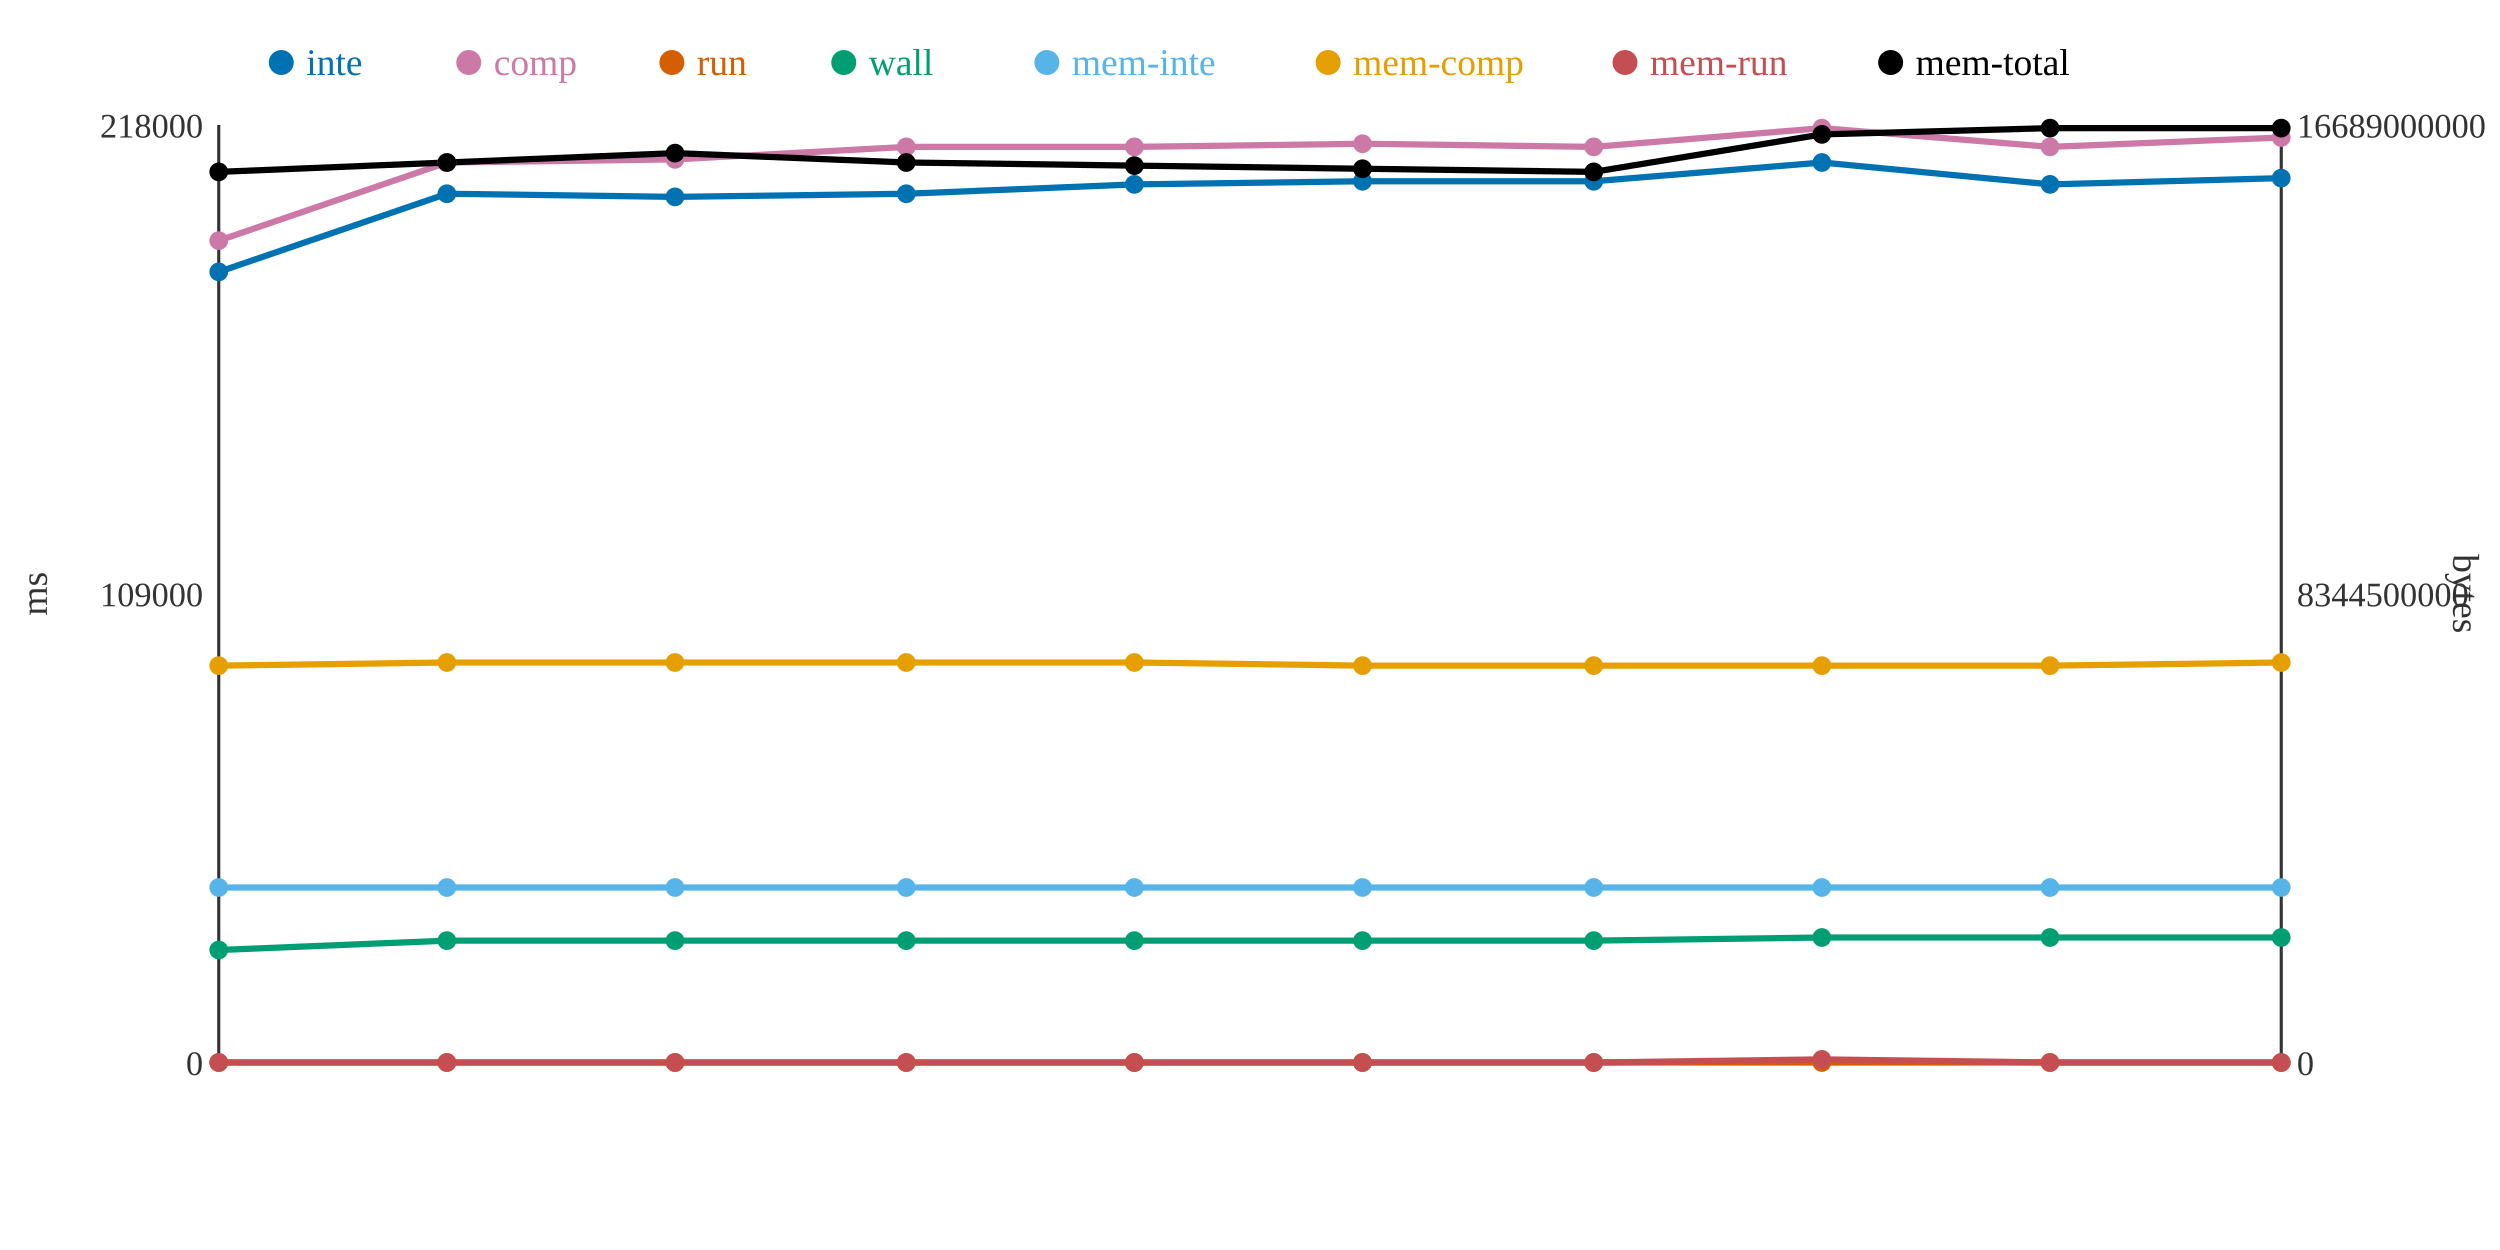
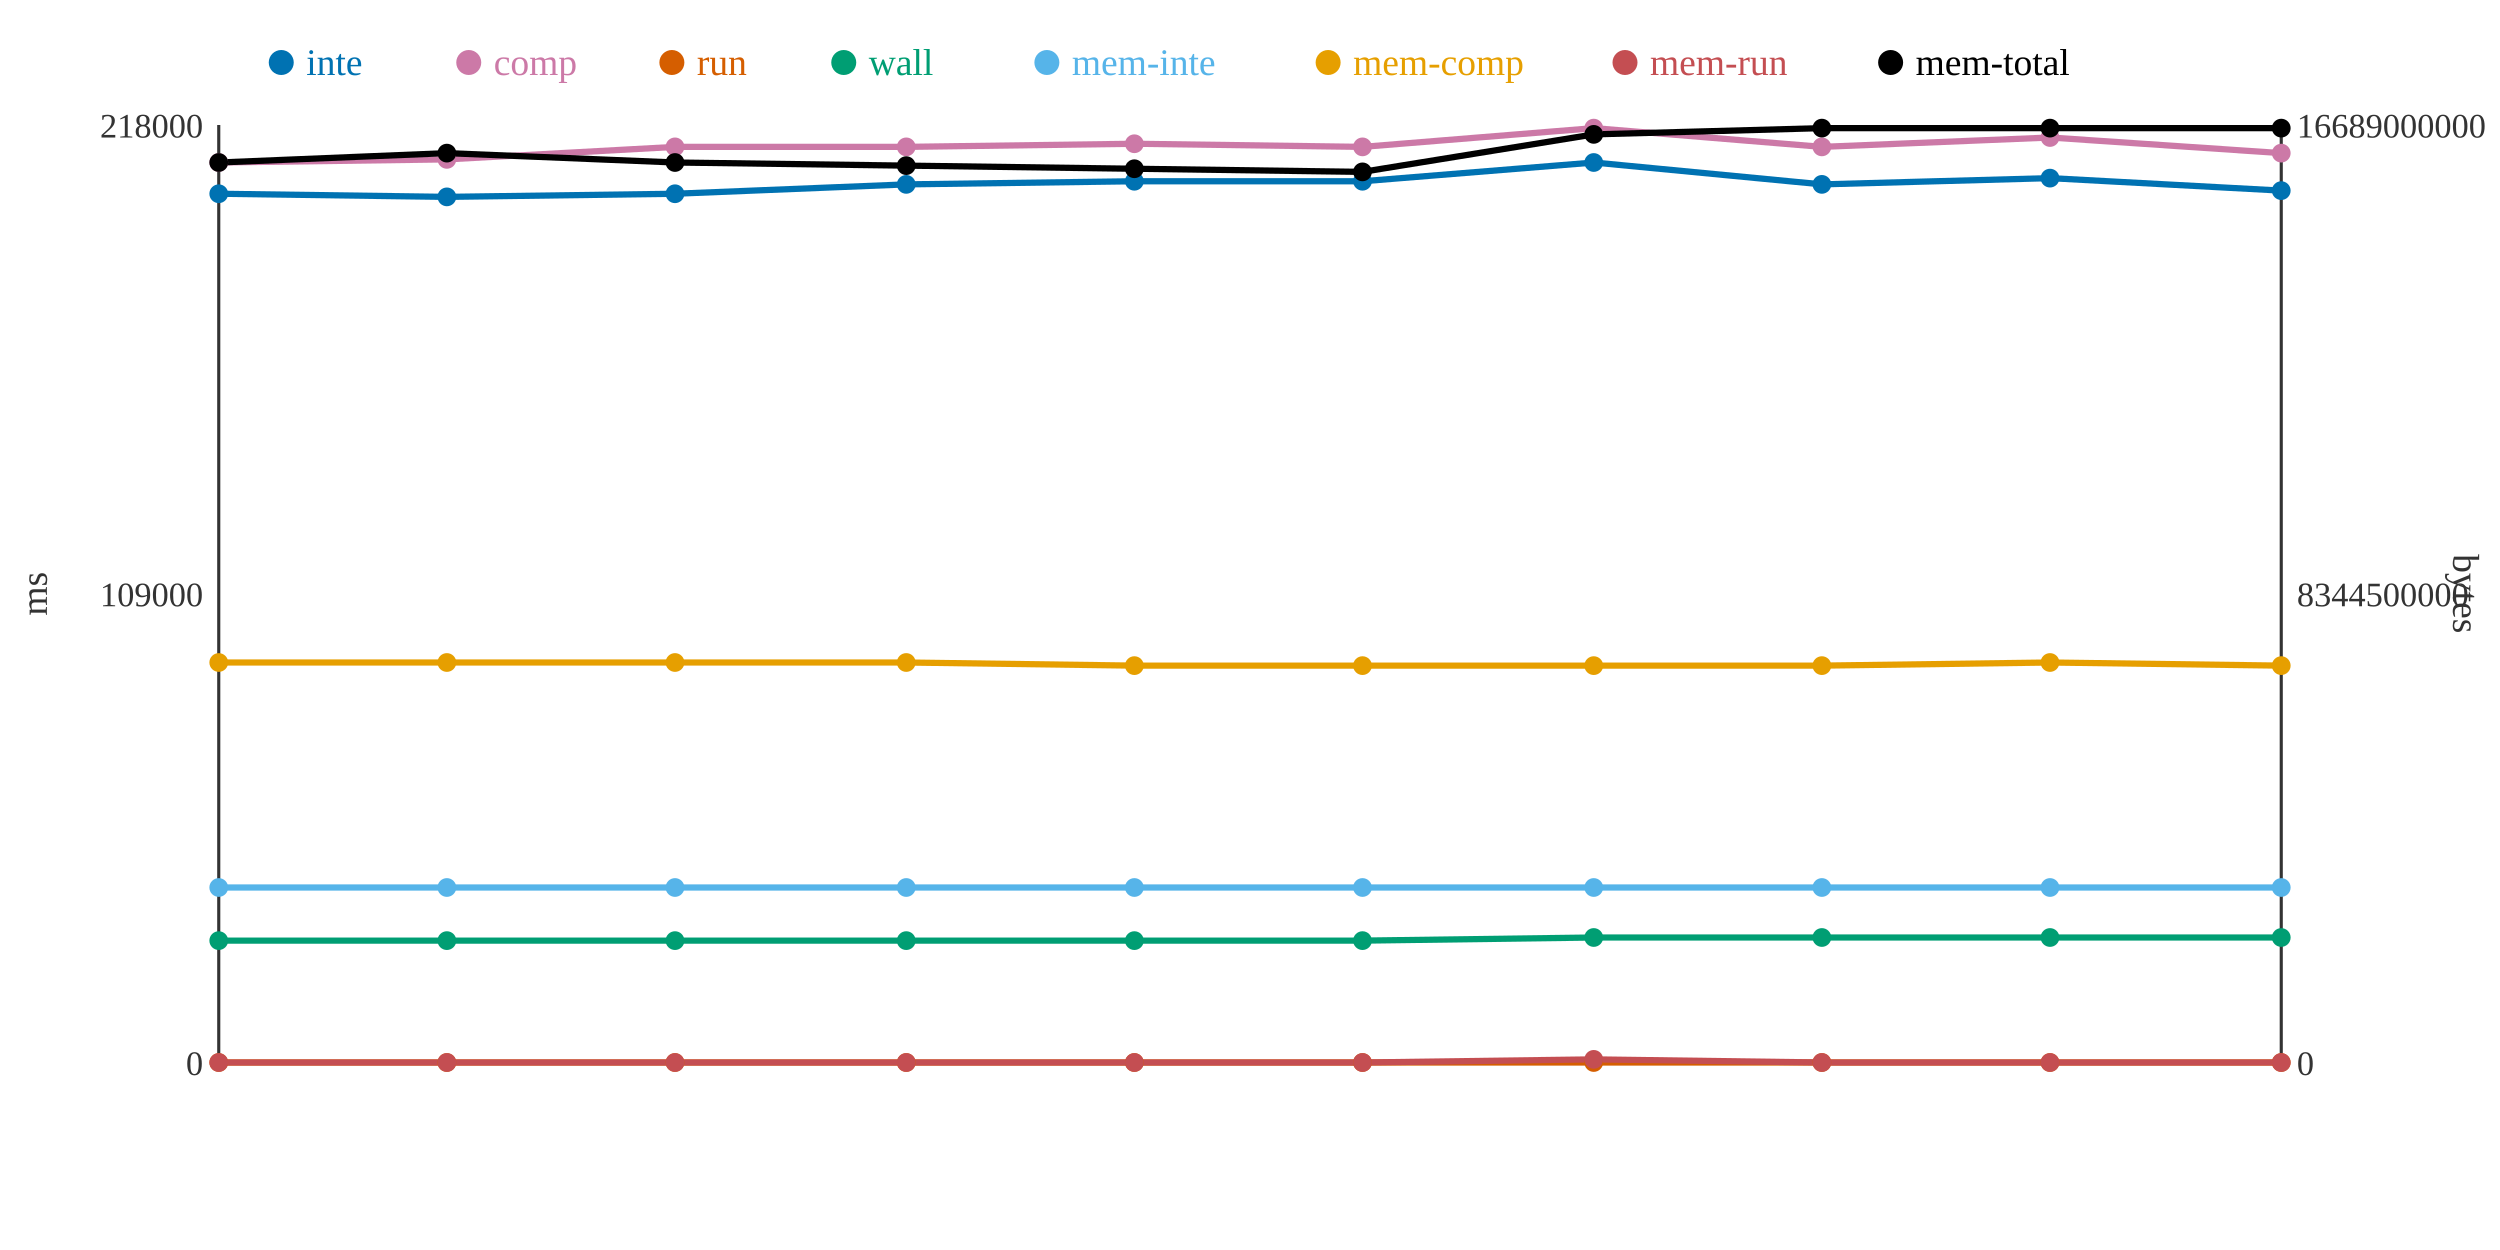
<svg xmlns="http://www.w3.org/2000/svg" width="800" height="400">
  <rect width="800" height="400" fill="white" />
  <line x1="70" y1="40" x2="70" y2="340" stroke="#333" stroke-width="1" />
  <line x1="70" y1="340" x2="730" y2="340" stroke="#333" stroke-width="1" />
  <line x1="730" y1="40" x2="730" y2="340" stroke="#333" stroke-width="1" />
  <text x="65" y="344" text-anchor="end" font-size="11" fill="#333">0</text>
  <text x="65" y="194" text-anchor="end" font-size="11" fill="#333">109000</text>
  <text x="65" y="44" text-anchor="end" font-size="11" fill="#333">218000</text>
  <text x="15" y="190" text-anchor="middle" font-size="12" fill="#333" transform="rotate(-90 15 190)">ms</text>
  <text x="735" y="344" text-anchor="start" font-size="11" fill="#333">0</text>
  <text x="735" y="194" text-anchor="start" font-size="11" fill="#333">8344500000</text>
  <text x="735" y="44" text-anchor="start" font-size="11" fill="#333">16689000000</text>
  <text x="785" y="190" text-anchor="middle" font-size="12" fill="#333" transform="rotate(90 785 190)">bytes</text>
-   <polyline points="70,87 143,62 216,63 290,62 363,59 436,58 510,58 583,52 656,59 730,57" fill="none" stroke="#0072B2" stroke-width="2" />
-   <polyline points="70,77 143,52 216,51 290,47 363,47 436,46 510,47 583,41 656,47 730,44" fill="none" stroke="#CC79A7" stroke-width="2" />
+   <polyline points="70,62 143,63 216,62 290,59 363,58 436,58 510,52 583,59 656,57 730,61" fill="none" stroke="#0072B2" stroke-width="2" />
+   <polyline points="70,52 143,51 216,47 290,47 363,46 436,47 510,41 583,47 656,44 730,49" fill="none" stroke="#CC79A7" stroke-width="2" />
  <polyline points="70,340 143,340 216,340 290,340 363,340 436,340 510,340 583,340 656,340 730,340" fill="none" stroke="#D55E00" stroke-width="2" />
-   <polyline points="70,304 143,301 216,301 290,301 363,301 436,301 510,301 583,300 656,300 730,300" fill="none" stroke="#009E73" stroke-width="2" />
+   <polyline points="70,301 143,301 216,301 290,301 363,301 436,301 510,300 583,300 656,300 730,300" fill="none" stroke="#009E73" stroke-width="2" />
  <polyline points="70,284 143,284 216,284 290,284 363,284 436,284 510,284 583,284 656,284 730,284" fill="none" stroke="#56B4E9" stroke-width="2" />
-   <polyline points="70,213 143,212 216,212 290,212 363,212 436,213 510,213 583,213 656,213 730,212" fill="none" stroke="#E69F00" stroke-width="2" />
-   <polyline points="70,340 143,340 216,340 290,340 363,340 436,340 510,340 583,339 656,340 730,340" fill="none" stroke="#C44E52" stroke-width="2" />
-   <polyline points="70,55 143,52 216,49 290,52 363,53 436,54 510,55 583,43 656,41 730,41" fill="none" stroke="#000000" stroke-width="2" />
-   <circle cx="70" cy="87" r="3" fill="#0072B2" />
-   <circle cx="70" cy="77" r="3" fill="#CC79A7" />
+   <polyline points="70,212 143,212 216,212 290,212 363,213 436,213 510,213 583,213 656,212 730,213" fill="none" stroke="#E69F00" stroke-width="2" />
+   <polyline points="70,340 143,340 216,340 290,340 363,340 436,340 510,339 583,340 656,340 730,340" fill="none" stroke="#C44E52" stroke-width="2" />
+   <polyline points="70,52 143,49 216,52 290,53 363,54 436,55 510,43 583,41 656,41 730,41" fill="none" stroke="#000000" stroke-width="2" />
+   <circle cx="70" cy="62" r="3" fill="#0072B2" />
+   <circle cx="70" cy="52" r="3" fill="#CC79A7" />
  <circle cx="70" cy="340" r="3" fill="#D55E00" />
-   <circle cx="70" cy="304" r="3" fill="#009E73" />
+   <circle cx="70" cy="301" r="3" fill="#009E73" />
  <circle cx="70" cy="284" r="3" fill="#56B4E9" />
-   <circle cx="70" cy="213" r="3" fill="#E69F00" />
+   <circle cx="70" cy="212" r="3" fill="#E69F00" />
  <circle cx="70" cy="340" r="3" fill="#C44E52" />
-   <circle cx="70" cy="55" r="3" fill="#000000" />
-   <circle cx="143" cy="62" r="3" fill="#0072B2" />
-   <circle cx="143" cy="52" r="3" fill="#CC79A7" />
+   <circle cx="70" cy="52" r="3" fill="#000000" />
+   <circle cx="143" cy="63" r="3" fill="#0072B2" />
+   <circle cx="143" cy="51" r="3" fill="#CC79A7" />
  <circle cx="143" cy="340" r="3" fill="#D55E00" />
  <circle cx="143" cy="301" r="3" fill="#009E73" />
  <circle cx="143" cy="284" r="3" fill="#56B4E9" />
  <circle cx="143" cy="212" r="3" fill="#E69F00" />
  <circle cx="143" cy="340" r="3" fill="#C44E52" />
-   <circle cx="143" cy="52" r="3" fill="#000000" />
-   <circle cx="216" cy="63" r="3" fill="#0072B2" />
-   <circle cx="216" cy="51" r="3" fill="#CC79A7" />
+   <circle cx="143" cy="49" r="3" fill="#000000" />
+   <circle cx="216" cy="62" r="3" fill="#0072B2" />
+   <circle cx="216" cy="47" r="3" fill="#CC79A7" />
  <circle cx="216" cy="340" r="3" fill="#D55E00" />
  <circle cx="216" cy="301" r="3" fill="#009E73" />
  <circle cx="216" cy="284" r="3" fill="#56B4E9" />
  <circle cx="216" cy="212" r="3" fill="#E69F00" />
  <circle cx="216" cy="340" r="3" fill="#C44E52" />
-   <circle cx="216" cy="49" r="3" fill="#000000" />
-   <circle cx="290" cy="62" r="3" fill="#0072B2" />
+   <circle cx="216" cy="52" r="3" fill="#000000" />
+   <circle cx="290" cy="59" r="3" fill="#0072B2" />
  <circle cx="290" cy="47" r="3" fill="#CC79A7" />
  <circle cx="290" cy="340" r="3" fill="#D55E00" />
  <circle cx="290" cy="301" r="3" fill="#009E73" />
  <circle cx="290" cy="284" r="3" fill="#56B4E9" />
  <circle cx="290" cy="212" r="3" fill="#E69F00" />
  <circle cx="290" cy="340" r="3" fill="#C44E52" />
-   <circle cx="290" cy="52" r="3" fill="#000000" />
-   <circle cx="363" cy="59" r="3" fill="#0072B2" />
-   <circle cx="363" cy="47" r="3" fill="#CC79A7" />
+   <circle cx="290" cy="53" r="3" fill="#000000" />
+   <circle cx="363" cy="58" r="3" fill="#0072B2" />
+   <circle cx="363" cy="46" r="3" fill="#CC79A7" />
  <circle cx="363" cy="340" r="3" fill="#D55E00" />
  <circle cx="363" cy="301" r="3" fill="#009E73" />
  <circle cx="363" cy="284" r="3" fill="#56B4E9" />
-   <circle cx="363" cy="212" r="3" fill="#E69F00" />
+   <circle cx="363" cy="213" r="3" fill="#E69F00" />
  <circle cx="363" cy="340" r="3" fill="#C44E52" />
-   <circle cx="363" cy="53" r="3" fill="#000000" />
+   <circle cx="363" cy="54" r="3" fill="#000000" />
  <circle cx="436" cy="58" r="3" fill="#0072B2" />
-   <circle cx="436" cy="46" r="3" fill="#CC79A7" />
+   <circle cx="436" cy="47" r="3" fill="#CC79A7" />
  <circle cx="436" cy="340" r="3" fill="#D55E00" />
  <circle cx="436" cy="301" r="3" fill="#009E73" />
  <circle cx="436" cy="284" r="3" fill="#56B4E9" />
  <circle cx="436" cy="213" r="3" fill="#E69F00" />
  <circle cx="436" cy="340" r="3" fill="#C44E52" />
-   <circle cx="436" cy="54" r="3" fill="#000000" />
-   <circle cx="510" cy="58" r="3" fill="#0072B2" />
-   <circle cx="510" cy="47" r="3" fill="#CC79A7" />
+   <circle cx="436" cy="55" r="3" fill="#000000" />
+   <circle cx="510" cy="52" r="3" fill="#0072B2" />
+   <circle cx="510" cy="41" r="3" fill="#CC79A7" />
  <circle cx="510" cy="340" r="3" fill="#D55E00" />
-   <circle cx="510" cy="301" r="3" fill="#009E73" />
+   <circle cx="510" cy="300" r="3" fill="#009E73" />
  <circle cx="510" cy="284" r="3" fill="#56B4E9" />
  <circle cx="510" cy="213" r="3" fill="#E69F00" />
-   <circle cx="510" cy="340" r="3" fill="#C44E52" />
-   <circle cx="510" cy="55" r="3" fill="#000000" />
-   <circle cx="583" cy="52" r="3" fill="#0072B2" />
-   <circle cx="583" cy="41" r="3" fill="#CC79A7" />
+   <circle cx="510" cy="339" r="3" fill="#C44E52" />
+   <circle cx="510" cy="43" r="3" fill="#000000" />
+   <circle cx="583" cy="59" r="3" fill="#0072B2" />
+   <circle cx="583" cy="47" r="3" fill="#CC79A7" />
  <circle cx="583" cy="340" r="3" fill="#D55E00" />
  <circle cx="583" cy="300" r="3" fill="#009E73" />
  <circle cx="583" cy="284" r="3" fill="#56B4E9" />
  <circle cx="583" cy="213" r="3" fill="#E69F00" />
-   <circle cx="583" cy="339" r="3" fill="#C44E52" />
-   <circle cx="583" cy="43" r="3" fill="#000000" />
-   <circle cx="656" cy="59" r="3" fill="#0072B2" />
-   <circle cx="656" cy="47" r="3" fill="#CC79A7" />
+   <circle cx="583" cy="340" r="3" fill="#C44E52" />
+   <circle cx="583" cy="41" r="3" fill="#000000" />
+   <circle cx="656" cy="57" r="3" fill="#0072B2" />
+   <circle cx="656" cy="44" r="3" fill="#CC79A7" />
  <circle cx="656" cy="340" r="3" fill="#D55E00" />
  <circle cx="656" cy="300" r="3" fill="#009E73" />
  <circle cx="656" cy="284" r="3" fill="#56B4E9" />
-   <circle cx="656" cy="213" r="3" fill="#E69F00" />
+   <circle cx="656" cy="212" r="3" fill="#E69F00" />
  <circle cx="656" cy="340" r="3" fill="#C44E52" />
  <circle cx="656" cy="41" r="3" fill="#000000" />
-   <circle cx="730" cy="57" r="3" fill="#0072B2" />
-   <circle cx="730" cy="44" r="3" fill="#CC79A7" />
+   <circle cx="730" cy="61" r="3" fill="#0072B2" />
+   <circle cx="730" cy="49" r="3" fill="#CC79A7" />
  <circle cx="730" cy="340" r="3" fill="#D55E00" />
  <circle cx="730" cy="300" r="3" fill="#009E73" />
  <circle cx="730" cy="284" r="3" fill="#56B4E9" />
-   <circle cx="730" cy="212" r="3" fill="#E69F00" />
+   <circle cx="730" cy="213" r="3" fill="#E69F00" />
  <circle cx="730" cy="340" r="3" fill="#C44E52" />
  <circle cx="730" cy="41" r="3" fill="#000000" />
  <circle cx="90" cy="20" r="4" fill="#0072B2" />
  <text x="98" y="24" text-anchor="start" font-size="12" fill="#0072B2">inte</text>
  <circle cx="150" cy="20" r="4" fill="#CC79A7" />
  <text x="158" y="24" text-anchor="start" font-size="12" fill="#CC79A7">comp</text>
  <circle cx="215" cy="20" r="4" fill="#D55E00" />
  <text x="223" y="24" text-anchor="start" font-size="12" fill="#D55E00">run</text>
  <circle cx="270" cy="20" r="4" fill="#009E73" />
  <text x="278" y="24" text-anchor="start" font-size="12" fill="#009E73">wall</text>
  <circle cx="335" cy="20" r="4" fill="#56B4E9" />
  <text x="343" y="24" text-anchor="start" font-size="12" fill="#56B4E9">mem-inte</text>
  <circle cx="425" cy="20" r="4" fill="#E69F00" />
  <text x="433" y="24" text-anchor="start" font-size="12" fill="#E69F00">mem-comp</text>
  <circle cx="520" cy="20" r="4" fill="#C44E52" />
  <text x="528" y="24" text-anchor="start" font-size="12" fill="#C44E52">mem-run</text>
  <circle cx="605" cy="20" r="4" fill="#000000" />
  <text x="613" y="24" text-anchor="start" font-size="12" fill="#000000">mem-total</text>
</svg>
